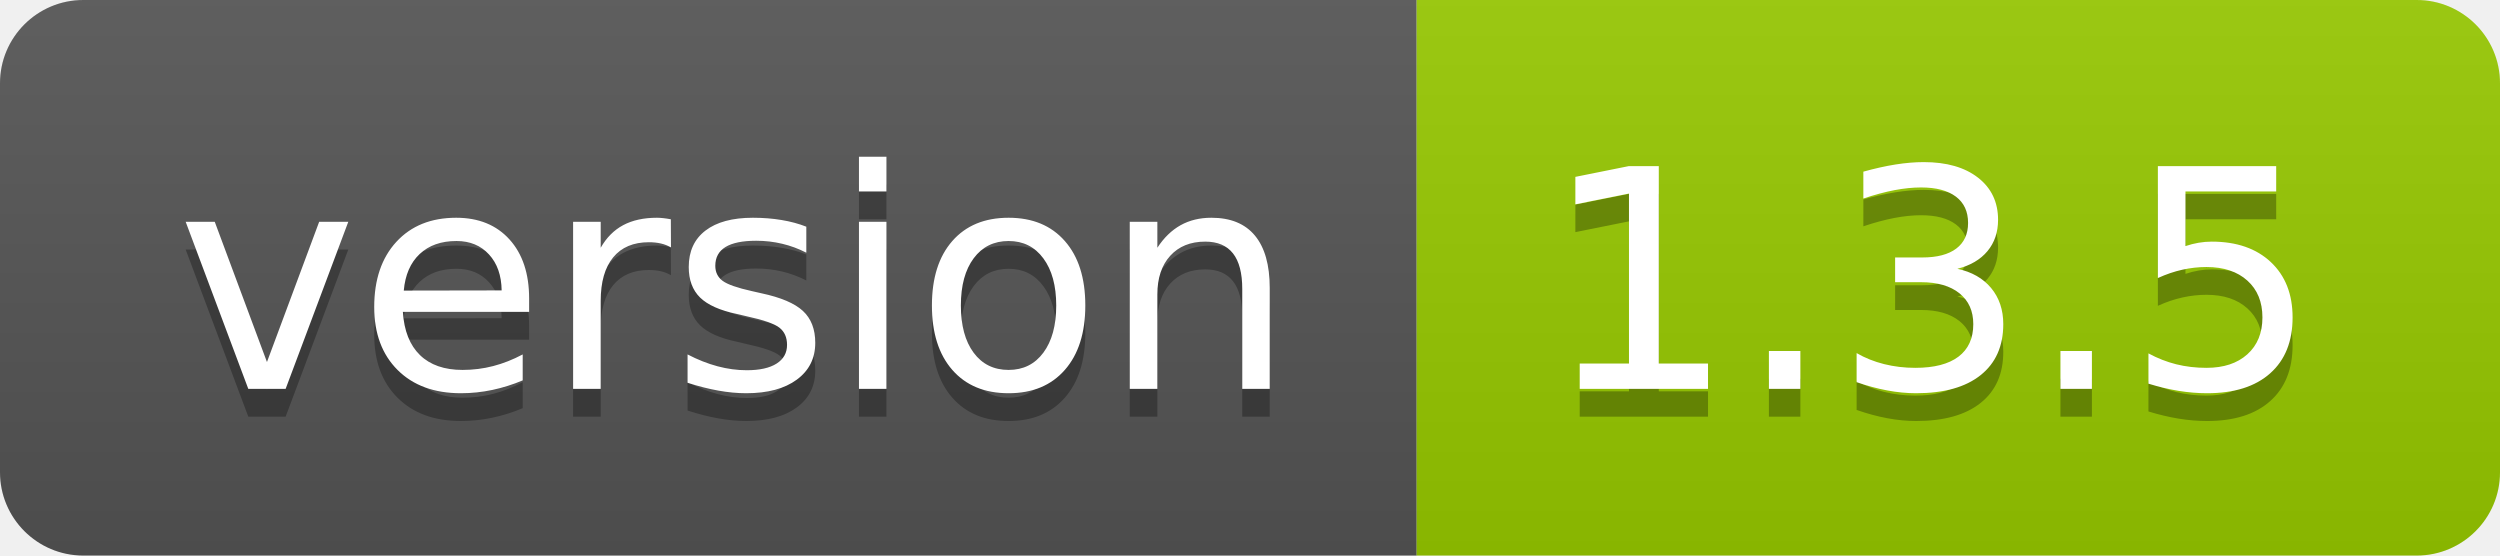
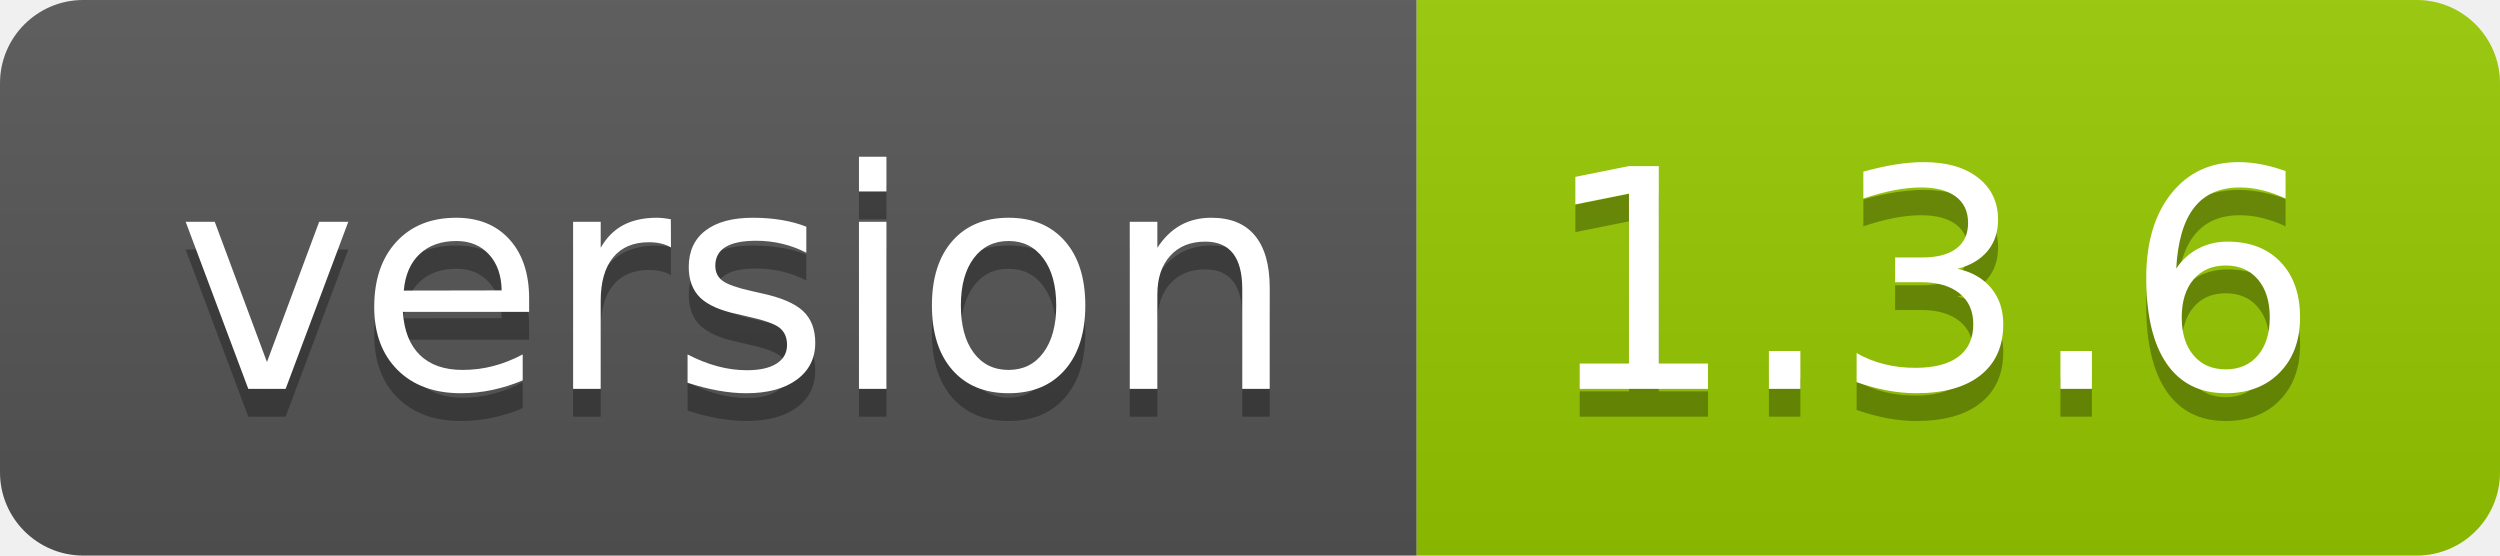
- <svg xmlns="http://www.w3.org/2000/svg" width="90" height="20" role="img" aria-label="version: 1.3.5">
+ <svg xmlns="http://www.w3.org/2000/svg" width="90" height="20" role="img" aria-label="version: 1.3.6">
  <linearGradient id="s" x2="0" y2="100%">
    <stop offset="0" stop-color="#bbb" stop-opacity=".1" />
    <stop offset="1" stop-opacity=".1" />
  </linearGradient>
  <clipPath id="r">
    <rect width="90" height="20" rx="3" fill="#fff" />
  </clipPath>
  <g clip-path="url(#r)">
    <rect width="51" height="20" fill="#555" />
    <rect x="51" width="39" height="20" fill="#97ca00" />
    <rect width="90" height="20" fill="url(#s)" />
  </g>
  <g fill="#fff" text-anchor="middle" font-family="Verdana,Geneva,DejaVu Sans,sans-serif" text-rendering="geometricPrecision" font-size="110">
    <text aria-hidden="true" x="265" y="150" fill="#010101" fill-opacity=".3" transform="scale(.1)" textLength="410">version</text>
    <text x="265" y="140" transform="scale(.1)" fill="#fff" textLength="410">version</text>
-     <text aria-hidden="true" x="695" y="150" fill="#010101" fill-opacity=".3" transform="scale(.1)" textLength="290">1.3.5</text>
-     <text x="695" y="140" transform="scale(.1)" fill="#fff" textLength="290">1.3.5</text>
+     <text aria-hidden="true" x="695" y="150" fill="#010101" fill-opacity=".3" transform="scale(.1)" textLength="290">1.3.6</text>
+     <text x="695" y="140" transform="scale(.1)" fill="#fff" textLength="290">1.3.6</text>
  </g>
</svg>
